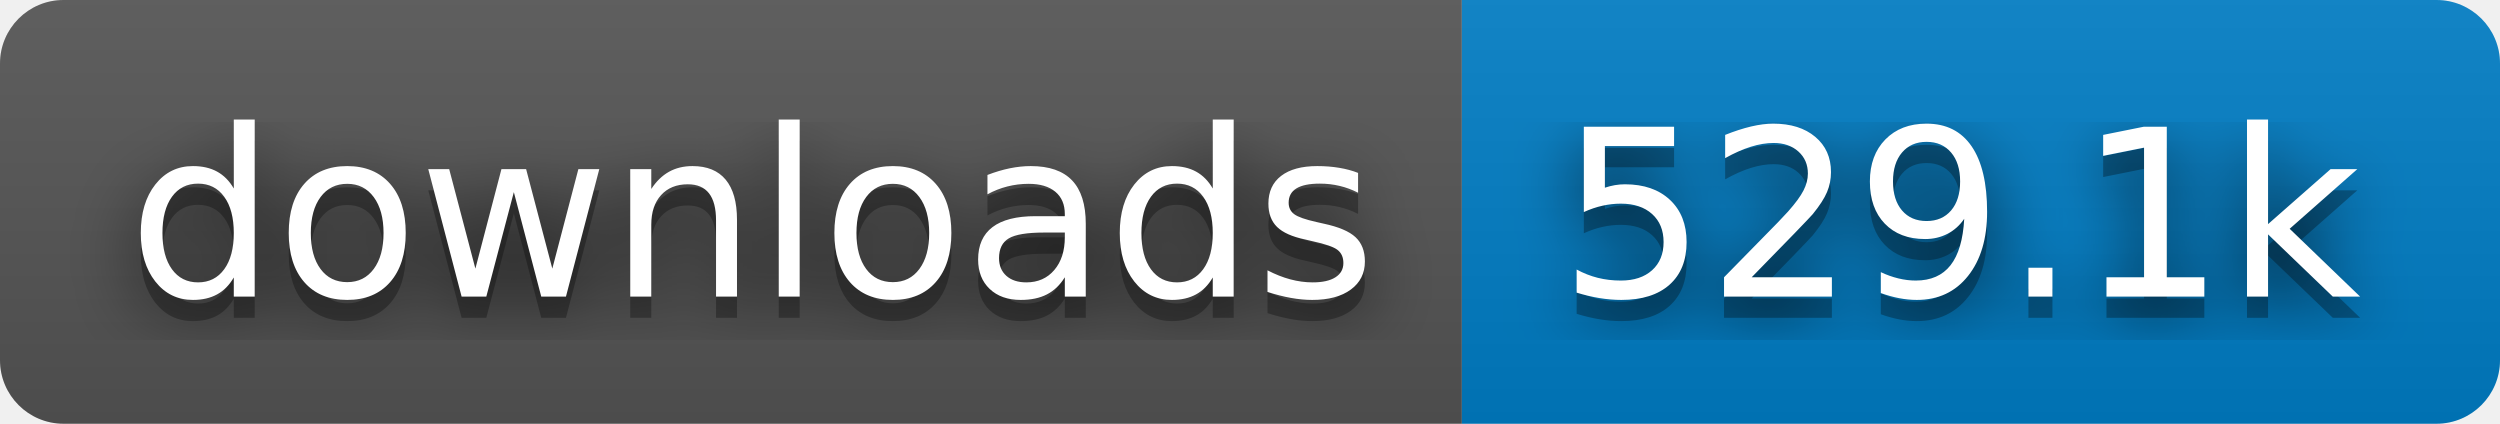
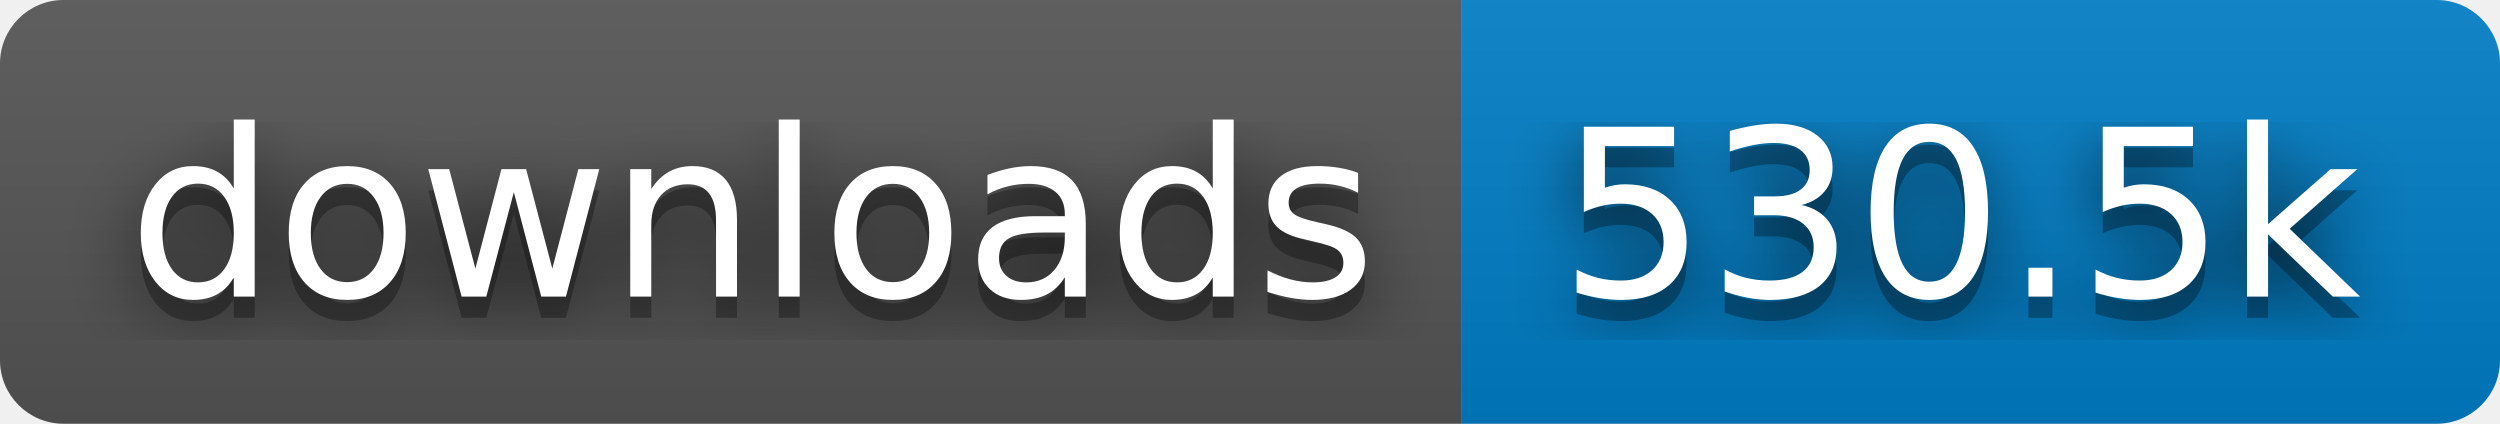
- <svg xmlns="http://www.w3.org/2000/svg" width="118" height="20" role="img" aria-label="downloads: 529.1k">
+ <svg xmlns="http://www.w3.org/2000/svg" width="118" height="20" role="img" aria-label="downloads: 530.5k">
  <filter id="blur">
    <feGaussianBlur stdDeviation="16" />
  </filter>
  <linearGradient id="s" x2="0" y2="100%">
    <stop offset="0" stop-color="#bbb" stop-opacity=".1" />
    <stop offset="1" stop-opacity=".1" />
  </linearGradient>
  <clipPath id="r">
    <rect width="118" height="20" rx="3" />
  </clipPath>
  <g clip-path="url(#r)">
    <rect width="69" height="20" fill="#555" />
    <rect x="69" width="49" height="20" fill="#007ec6" />
    <rect width="118" height="20" fill="url(#s)" />
  </g>
  <g fill="#fff" text-anchor="middle" font-family="Verdana,Geneva,DejaVu Sans,sans-serif" text-rendering="geometricPrecision" font-size="110">
    <g transform="scale(.1)">
      <g aria-hidden="true" fill="#010101">
        <text x="355" y="150" fill-opacity=".8" filter="url(#blur)" textLength="590">downloads</text>
        <text x="355" y="150" fill-opacity=".3" textLength="590">downloads</text>
      </g>
      <text x="355" y="140" textLength="590">downloads</text>
    </g>
    <g transform="scale(.1)">
      <g aria-hidden="true" fill="#010101">
-         <text x="925" y="150" fill-opacity=".8" filter="url(#blur)" textLength="390">529.1k</text>
-         <text x="925" y="150" fill-opacity=".3" textLength="390">529.1k</text>
+         <text x="925" y="150" fill-opacity=".8" filter="url(#blur)" textLength="390">530.5k</text>
+         <text x="925" y="150" fill-opacity=".3" textLength="390">530.5k</text>
      </g>
-       <text x="925" y="140" textLength="390">529.1k</text>
+       <text x="925" y="140" textLength="390">530.5k</text>
    </g>
  </g>
</svg>
